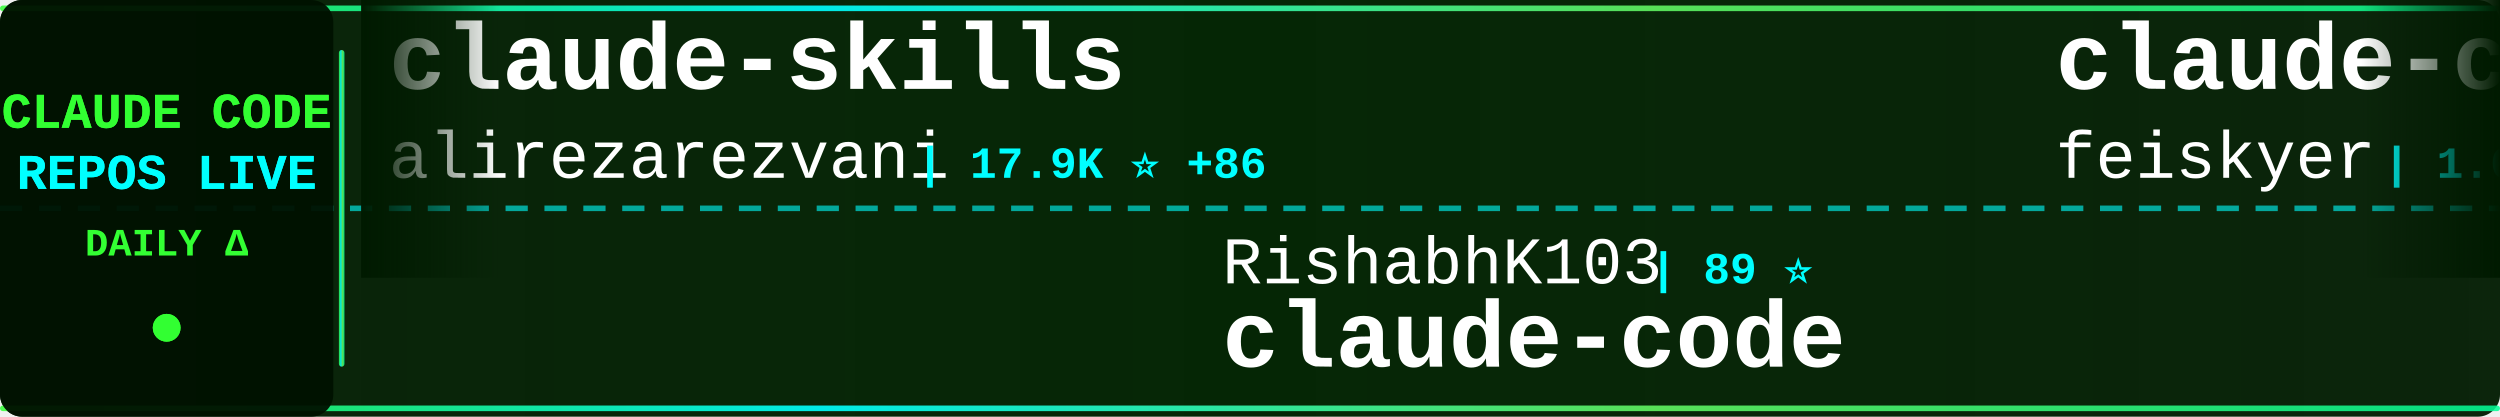
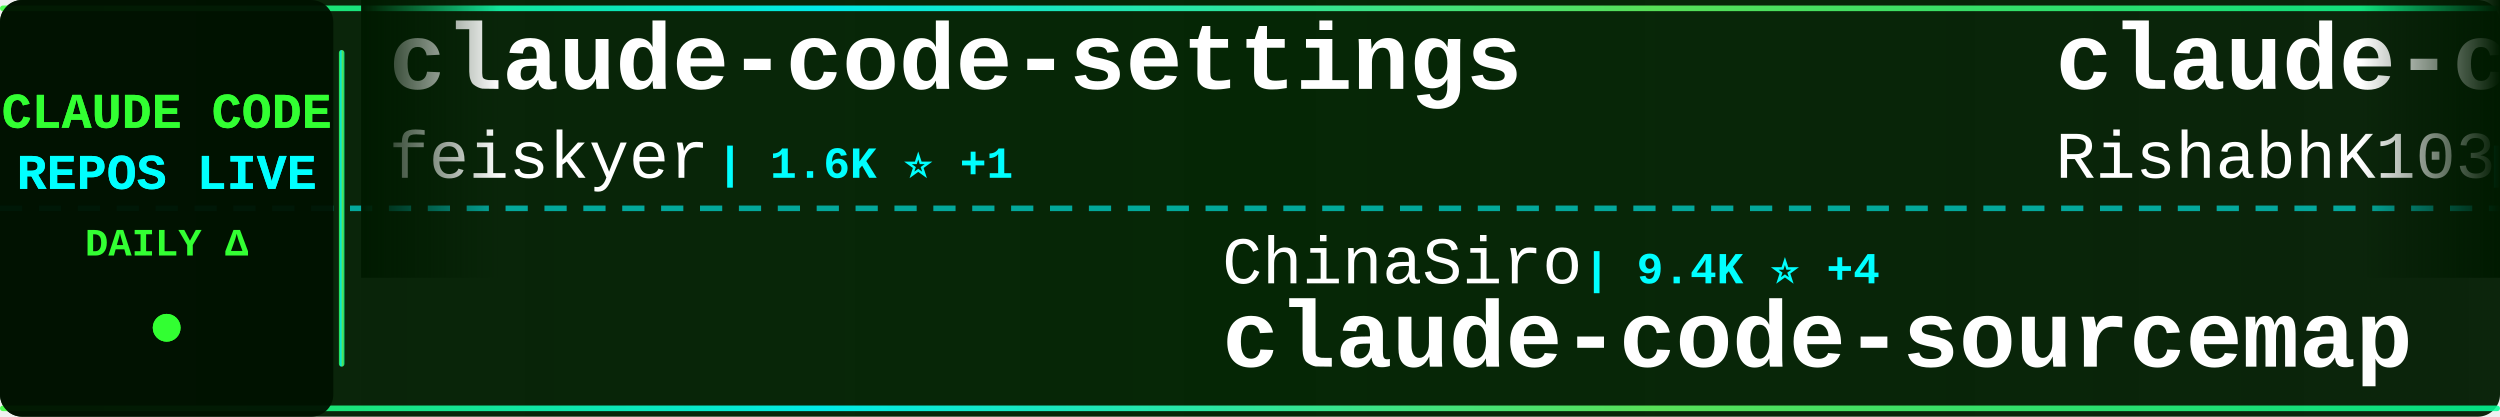
<svg xmlns="http://www.w3.org/2000/svg" width="900" height="150">
  <defs>
    <linearGradient id="tickerBg" x1="0%" y1="0%" x2="100%" y2="0%">
      <stop offset="0%" style="stop-color:#001a00;stop-opacity:0.95" />
      <stop offset="50%" style="stop-color:#002200;stop-opacity:0.98" />
      <stop offset="100%" style="stop-color:#001a00;stop-opacity:0.95" />
    </linearGradient>
    <linearGradient id="borderGrad" x1="0%" y1="0%" x2="100%" y2="0%">
      <stop offset="0%" style="stop-color:#33ff33;stop-opacity:0.85">
        <animate attributeName="stop-opacity" values="0.85;1;0.85" dur="2s" repeatCount="indefinite" />
      </stop>
      <stop offset="33%" style="stop-color:#00ffff;stop-opacity:0.9">
        <animate attributeName="stop-opacity" values="0.9;1;0.9" dur="2.2s" repeatCount="indefinite" />
      </stop>
      <stop offset="66%" style="stop-color:#66ff66;stop-opacity:0.85">
        <animate attributeName="stop-opacity" values="0.85;1;0.85" dur="1.8s" repeatCount="indefinite" />
      </stop>
      <stop offset="100%" style="stop-color:#00ff99;stop-opacity:0.85">
        <animate attributeName="stop-opacity" values="0.85;1;0.85" dur="2s" repeatCount="indefinite" />
      </stop>
    </linearGradient>
    <filter id="textGlow">
      <feGaussianBlur stdDeviation="0.1" result="coloredBlur" />
      <feMerge>
        <feMergeNode in="coloredBlur" />
        <feMergeNode in="SourceGraphic" />
      </feMerge>
    </filter>
    <filter id="metricGlow">
      <feGaussianBlur stdDeviation="0.2" result="coloredBlur" />
      <feMerge>
        <feMergeNode in="coloredBlur" />
        <feMergeNode in="SourceGraphic" />
      </feMerge>
    </filter>
    <linearGradient id="leftFade" x1="0%" y1="0%" x2="100%" y2="0%">
      <stop offset="0%" style="stop-color:#001a00;stop-opacity:1" />
      <stop offset="100%" style="stop-color:#001a00;stop-opacity:0" />
    </linearGradient>
    <linearGradient id="rightFade" x1="0%" y1="0%" x2="100%" y2="0%">
      <stop offset="0%" style="stop-color:#001a00;stop-opacity:0" />
      <stop offset="100%" style="stop-color:#001a00;stop-opacity:1" />
    </linearGradient>
  </defs>
  <rect width="900" height="150" fill="url(#tickerBg)" rx="8" />
  <rect x="0" y="2" width="900" height="2" fill="url(#borderGrad)" rx="1" />
  <rect x="0" y="146" width="900" height="2" fill="url(#borderGrad)" rx="1" />
  <line x1="0" y1="75" x2="900" y2="75" stroke="#00ffff" stroke-width="2" stroke-dasharray="8 6" opacity="0.6" />
  <rect x="0" y="0" width="120" height="150" fill="#001100" opacity="0.95" rx="8" />
  <text x="60" y="46" font-family="'Courier New', monospace" font-size="18" font-weight="bold" fill="#33ff33" text-anchor="middle" filter="url(#textGlow)">
    CLAUDE CODE
  </text>
  <text x="60" y="68" font-family="'Courier New', monospace" font-size="18" font-weight="bold" fill="#00ffff" text-anchor="middle" filter="url(#textGlow)">
    REPOS LIVE
  </text>
  <text x="60" y="92" font-family="'Courier New', monospace" font-size="14" font-weight="bold" fill="#33ff33" text-anchor="middle">
    DAILY Δ
  </text>
  <circle cx="60" cy="118" r="5" fill="#33ff33" filter="url(#metricGlow)">
    <animate attributeName="r" values="4;6;4" dur="1.5s" repeatCount="indefinite" />
    <animate attributeName="opacity" values="0.6;1;0.6" dur="1.5s" repeatCount="indefinite" />
  </circle>
  <rect x="122" y="18" width="2" height="114" fill="url(#borderGrad)" rx="1" />
  <clipPath id="tickerClip">
    <rect x="130" y="0" width="770" height="150" />
  </clipPath>
  <g clip-path="url(#tickerClip)">
    <g id="tickerItems">
      <animateTransform attributeName="transform" attributeType="XML" type="translate" from="0 0" to="-3000 0" dur="54s" repeatCount="indefinite" />
      <g transform="translate(0, 0)">
-         <text x="140" y="32" font-family="'Courier New', monospace" font-size="34" font-weight="bold" fill="#ffffff">claude-skills</text>
-         <text x="140" y="64" font-family="'Courier New', monospace" font-size="24" font-weight="normal" fill="#ffffff" opacity="1.0">alirezarezvani</text>
-         <text x="330" y="64" font-family="'Courier New', monospace" font-size="16" font-weight="bold" fill="#00ffff"> | 17.9K ⭐ +86</text>
-       </g>
-       <g transform="translate(300, 0)">
-         <text x="140" y="102" font-family="'Courier New', monospace" font-size="24" font-weight="normal" fill="#ffffff" opacity="1.0">RishabhK103</text>
-         <text x="294" y="102" font-family="'Courier New', monospace" font-size="16" font-weight="bold" fill="#00ffff"> | 89 ⭐</text>
-         <text x="140" y="132" font-family="'Courier New', monospace" font-size="34" font-weight="bold" fill="#ffffff">claude-code</text>
-       </g>
-       <g transform="translate(600, 0)">
        <text x="140" y="32" font-family="'Courier New', monospace" font-size="34" font-weight="bold" fill="#ffffff">claude-code-settings</text>
        <text x="140" y="64" font-family="'Courier New', monospace" font-size="24" font-weight="normal" fill="#ffffff" opacity="1.0">feiskyer</text>
        <text x="258" y="64" font-family="'Courier New', monospace" font-size="16" font-weight="bold" fill="#00ffff"> | 1.6K ⭐ +1</text>
      </g>
+       <g transform="translate(300, 0)">
+         <text x="140" y="102" font-family="'Courier New', monospace" font-size="24" font-weight="normal" fill="#ffffff" opacity="1.0">ChinaSiro</text>
+         <text x="270" y="102" font-family="'Courier New', monospace" font-size="16" font-weight="bold" fill="#00ffff"> | 9.4K ⭐ +4</text>
+         <text x="140" y="132" font-family="'Courier New', monospace" font-size="34" font-weight="bold" fill="#ffffff">claude-code-sourcemap</text>
+       </g>
+       <g transform="translate(600, 0)">
+         <text x="140" y="32" font-family="'Courier New', monospace" font-size="34" font-weight="bold" fill="#ffffff">claude-code</text>
+         <text x="140" y="64" font-family="'Courier New', monospace" font-size="24" font-weight="normal" fill="#ffffff" opacity="1.0">RishabhK103</text>
+         <text x="294" y="64" font-family="'Courier New', monospace" font-size="16" font-weight="bold" fill="#00ffff"> | 89 ⭐</text>
+       </g>
      <g transform="translate(900, 0)">
-         <text x="140" y="102" font-family="'Courier New', monospace" font-size="24" font-weight="normal" fill="#ffffff" opacity="1.0">shanraisshan</text>
-         <text x="306" y="102" font-family="'Courier New', monospace" font-size="16" font-weight="bold" fill="#00ffff"> | 57.6K ⭐ +110</text>
-         <text x="140" y="132" font-family="'Courier New', monospace" font-size="34" font-weight="bold" fill="#ffffff">claude-code-best-practic...</text>
+         <text x="140" y="102" font-family="'Courier New', monospace" font-size="24" font-weight="normal" fill="#ffffff" opacity="1.0">shareAI-lab</text>
+         <text x="294" y="102" font-family="'Courier New', monospace" font-size="16" font-weight="bold" fill="#00ffff"> | 66.3K ⭐ +143</text>
+         <text x="140" y="132" font-family="'Courier New', monospace" font-size="34" font-weight="bold" fill="#ffffff">learn-claude-code</text>
      </g>
      <g transform="translate(1200, 0)">
-         <text x="140" y="32" font-family="'Courier New', monospace" font-size="34" font-weight="bold" fill="#ffffff">claude-code-security-rev...</text>
-         <text x="140" y="64" font-family="'Courier New', monospace" font-size="24" font-weight="normal" fill="#ffffff" opacity="1.0">anthropics</text>
-         <text x="282" y="64" font-family="'Courier New', monospace" font-size="16" font-weight="bold" fill="#00ffff"> | 5.2K ⭐ +5</text>
+         <text x="140" y="32" font-family="'Courier New', monospace" font-size="34" font-weight="bold" fill="#ffffff">claude-coder</text>
+         <text x="140" y="64" font-family="'Courier New', monospace" font-size="24" font-weight="normal" fill="#ffffff" opacity="1.0">kodu-ai</text>
+         <text x="246" y="64" font-family="'Courier New', monospace" font-size="16" font-weight="bold" fill="#00ffff"> | 5.3K ⭐</text>
      </g>
      <g transform="translate(1500, 0)">
-         <text x="140" y="102" font-family="'Courier New', monospace" font-size="24" font-weight="normal" fill="#ffffff" opacity="1.0">VineeTagarwaL-code</text>
-         <text x="378" y="102" font-family="'Courier New', monospace" font-size="16" font-weight="bold" fill="#00ffff"> | 276 ⭐</text>
-         <text x="140" y="132" font-family="'Courier New', monospace" font-size="34" font-weight="bold" fill="#ffffff">claude-code</text>
+         <text x="140" y="102" font-family="'Courier New', monospace" font-size="24" font-weight="normal" fill="#ffffff" opacity="1.0">sickn33</text>
+         <text x="246" y="102" font-family="'Courier New', monospace" font-size="16" font-weight="bold" fill="#00ffff"> | 40.6K ⭐ +136</text>
+         <text x="140" y="132" font-family="'Courier New', monospace" font-size="34" font-weight="bold" fill="#ffffff">antigravity-awesome-skil...</text>
      </g>
      <g transform="translate(1800, 0)">
-         <text x="140" y="32" font-family="'Courier New', monospace" font-size="34" font-weight="bold" fill="#ffffff">claude-code</text>
-         <text x="140" y="64" font-family="'Courier New', monospace" font-size="24" font-weight="normal" fill="#ffffff" opacity="1.0">isboyjc</text>
-         <text x="246" y="64" font-family="'Courier New', monospace" font-size="16" font-weight="bold" fill="#00ffff"> | 158 ⭐</text>
+         <text x="140" y="32" font-family="'Courier New', monospace" font-size="34" font-weight="bold" fill="#ffffff">claude-code-spec-workflo...</text>
+         <text x="140" y="64" font-family="'Courier New', monospace" font-size="24" font-weight="normal" fill="#ffffff" opacity="1.0">Pimzino</text>
+         <text x="246" y="64" font-family="'Courier New', monospace" font-size="16" font-weight="bold" fill="#00ffff"> | 3.8K ⭐ +1</text>
      </g>
      <g transform="translate(2100, 0)">
-         <text x="140" y="102" font-family="'Courier New', monospace" font-size="24" font-weight="normal" fill="#ffffff" opacity="1.0">ponponon</text>
-         <text x="258" y="102" font-family="'Courier New', monospace" font-size="16" font-weight="bold" fill="#00ffff"> | 2.3K ⭐ +3</text>
-         <text x="140" y="132" font-family="'Courier New', monospace" font-size="34" font-weight="bold" fill="#ffffff">claude_code_src</text>
+         <text x="140" y="102" font-family="'Courier New', monospace" font-size="24" font-weight="normal" fill="#ffffff" opacity="1.0">luyao618</text>
+         <text x="258" y="102" font-family="'Courier New', monospace" font-size="16" font-weight="bold" fill="#00ffff"> | 1.5K ⭐</text>
+         <text x="140" y="132" font-family="'Courier New', monospace" font-size="34" font-weight="bold" fill="#ffffff">Claude-Code-Source-Study</text>
      </g>
      <g transform="translate(2400, 0)">
-         <text x="140" y="32" font-family="'Courier New', monospace" font-size="34" font-weight="bold" fill="#ffffff">claude-code-source-code-...</text>
-         <text x="140" y="64" font-family="'Courier New', monospace" font-size="24" font-weight="normal" fill="#ffffff" opacity="1.0">ghuntley</text>
-         <text x="258" y="64" font-family="'Courier New', monospace" font-size="16" font-weight="bold" fill="#00ffff"> | 982 ⭐</text>
+         <text x="140" y="32" font-family="'Courier New', monospace" font-size="34" font-weight="bold" fill="#ffffff">claude-code-prompts</text>
+         <text x="140" y="64" font-family="'Courier New', monospace" font-size="24" font-weight="normal" fill="#ffffff" opacity="1.0">repowise-dev</text>
+         <text x="306" y="64" font-family="'Courier New', monospace" font-size="16" font-weight="bold" fill="#00ffff"> | 1.1K ⭐ +3</text>
      </g>
      <g transform="translate(2700, 0)">
-         <text x="140" y="102" font-family="'Courier New', monospace" font-size="24" font-weight="normal" fill="#ffffff" opacity="1.0">ding113</text>
-         <text x="246" y="102" font-family="'Courier New', monospace" font-size="16" font-weight="bold" fill="#00ffff"> | 3.1K ⭐ +6</text>
-         <text x="140" y="132" font-family="'Courier New', monospace" font-size="34" font-weight="bold" fill="#ffffff">claude-code-hub</text>
+         <text x="140" y="102" font-family="'Courier New', monospace" font-size="24" font-weight="normal" fill="#ffffff" opacity="1.0">alejandrobalderas</text>
+         <text x="366" y="102" font-family="'Courier New', monospace" font-size="16" font-weight="bold" fill="#00ffff"> | 2.2K ⭐ +1</text>
+         <text x="140" y="132" font-family="'Courier New', monospace" font-size="34" font-weight="bold" fill="#ffffff">claude-code-from-source</text>
      </g>
      <g transform="translate(3000, 0)">
-         <text x="140" y="32" font-family="'Courier New', monospace" font-size="34" font-weight="bold" fill="#ffffff">claude-skills</text>
-         <text x="140" y="64" font-family="'Courier New', monospace" font-size="24" font-weight="normal" fill="#ffffff" opacity="1.0">alirezarezvani</text>
-         <text x="330" y="64" font-family="'Courier New', monospace" font-size="16" font-weight="bold" fill="#00ffff"> | 17.9K ⭐ +86</text>
-       </g>
-       <g transform="translate(3300, 0)">
-         <text x="140" y="102" font-family="'Courier New', monospace" font-size="24" font-weight="normal" fill="#ffffff" opacity="1.0">RishabhK103</text>
-         <text x="294" y="102" font-family="'Courier New', monospace" font-size="16" font-weight="bold" fill="#00ffff"> | 89 ⭐</text>
-         <text x="140" y="132" font-family="'Courier New', monospace" font-size="34" font-weight="bold" fill="#ffffff">claude-code</text>
-       </g>
-       <g transform="translate(3600, 0)">
        <text x="140" y="32" font-family="'Courier New', monospace" font-size="34" font-weight="bold" fill="#ffffff">claude-code-settings</text>
        <text x="140" y="64" font-family="'Courier New', monospace" font-size="24" font-weight="normal" fill="#ffffff" opacity="1.0">feiskyer</text>
        <text x="258" y="64" font-family="'Courier New', monospace" font-size="16" font-weight="bold" fill="#00ffff"> | 1.6K ⭐ +1</text>
      </g>
+       <g transform="translate(3300, 0)">
+         <text x="140" y="102" font-family="'Courier New', monospace" font-size="24" font-weight="normal" fill="#ffffff" opacity="1.0">ChinaSiro</text>
+         <text x="270" y="102" font-family="'Courier New', monospace" font-size="16" font-weight="bold" fill="#00ffff"> | 9.4K ⭐ +4</text>
+         <text x="140" y="132" font-family="'Courier New', monospace" font-size="34" font-weight="bold" fill="#ffffff">claude-code-sourcemap</text>
+       </g>
+       <g transform="translate(3600, 0)">
+         <text x="140" y="32" font-family="'Courier New', monospace" font-size="34" font-weight="bold" fill="#ffffff">claude-code</text>
+         <text x="140" y="64" font-family="'Courier New', monospace" font-size="24" font-weight="normal" fill="#ffffff" opacity="1.0">RishabhK103</text>
+         <text x="294" y="64" font-family="'Courier New', monospace" font-size="16" font-weight="bold" fill="#00ffff"> | 89 ⭐</text>
+       </g>
      <g transform="translate(3900, 0)">
-         <text x="140" y="102" font-family="'Courier New', monospace" font-size="24" font-weight="normal" fill="#ffffff" opacity="1.0">shanraisshan</text>
-         <text x="306" y="102" font-family="'Courier New', monospace" font-size="16" font-weight="bold" fill="#00ffff"> | 57.6K ⭐ +110</text>
-         <text x="140" y="132" font-family="'Courier New', monospace" font-size="34" font-weight="bold" fill="#ffffff">claude-code-best-practic...</text>
+         <text x="140" y="102" font-family="'Courier New', monospace" font-size="24" font-weight="normal" fill="#ffffff" opacity="1.0">shareAI-lab</text>
+         <text x="294" y="102" font-family="'Courier New', monospace" font-size="16" font-weight="bold" fill="#00ffff"> | 66.3K ⭐ +143</text>
+         <text x="140" y="132" font-family="'Courier New', monospace" font-size="34" font-weight="bold" fill="#ffffff">learn-claude-code</text>
      </g>
    </g>
  </g>
  <rect x="130" y="0" width="50" height="100" fill="url(#leftFade)" />
  <rect x="850" y="0" width="50" height="100" fill="url(#rightFade)" />
</svg>
